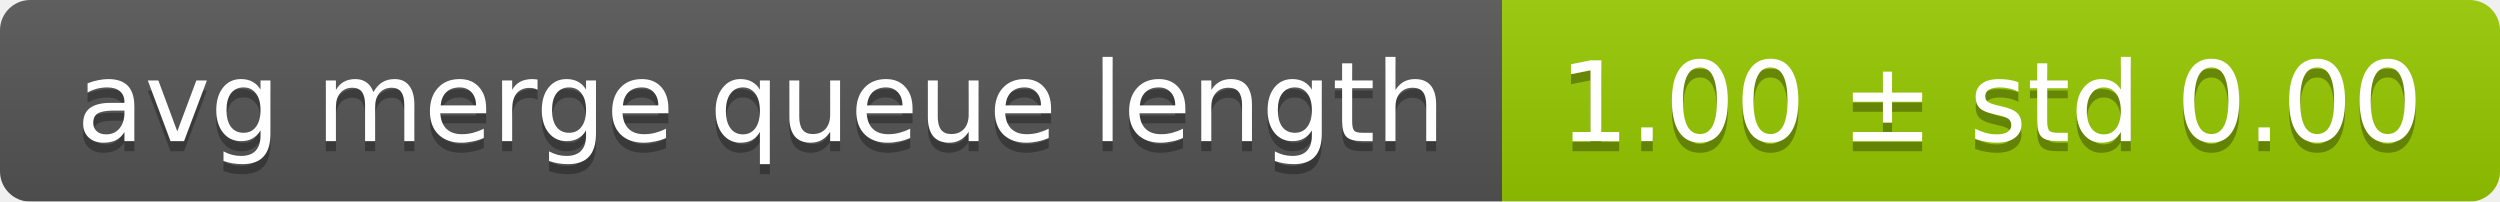
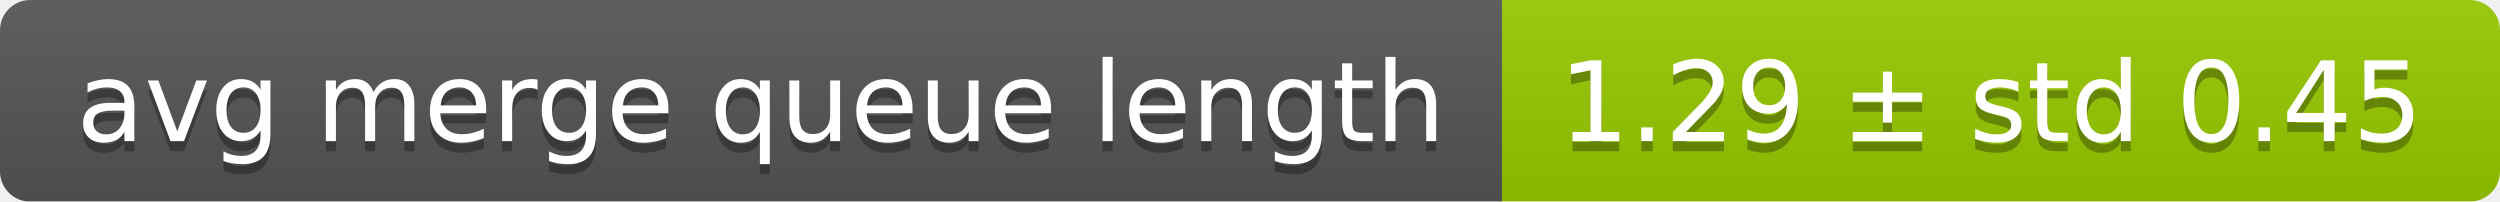
<svg xmlns="http://www.w3.org/2000/svg" width="248" height="20">
  <linearGradient id="smooth" x2="0" y2="100%">
    <stop offset="0" stop-color="#bbb" stop-opacity=".1" />
    <stop offset="1" stop-opacity=".1" />
  </linearGradient>
  <mask id="round">
    <rect width="248" height="20" rx="3" fill="#fff" />
  </mask>
  <g mask="url(#round)">
    <rect width="149" height="20" fill="#555" />
    <rect x="149" width="99" height="20" fill="#97ca00" />
    <rect width="248" height="20" fill="url(#smooth)" />
  </g>
  <g fill="#fff" text-anchor="middle" font-family="DejaVu Sans,Verdana,Geneva,sans-serif" font-size="11">
    <text x="75.5" y="15" fill="#010101" fill-opacity=".3">avg merge queue length</text>
    <text x="75.5" y="14">avg merge queue length</text>
-     <text x="197.5" y="15" fill="#010101" fill-opacity=".3">1.00 ± std 0.00</text>
-     <text x="197.5" y="14">1.00 ± std 0.00</text>
+     <text x="197.5" y="15" fill="#010101" fill-opacity=".3">1.29 ± std 0.45</text>
+     <text x="197.5" y="14">1.29 ± std 0.45</text>
  </g>
</svg>
